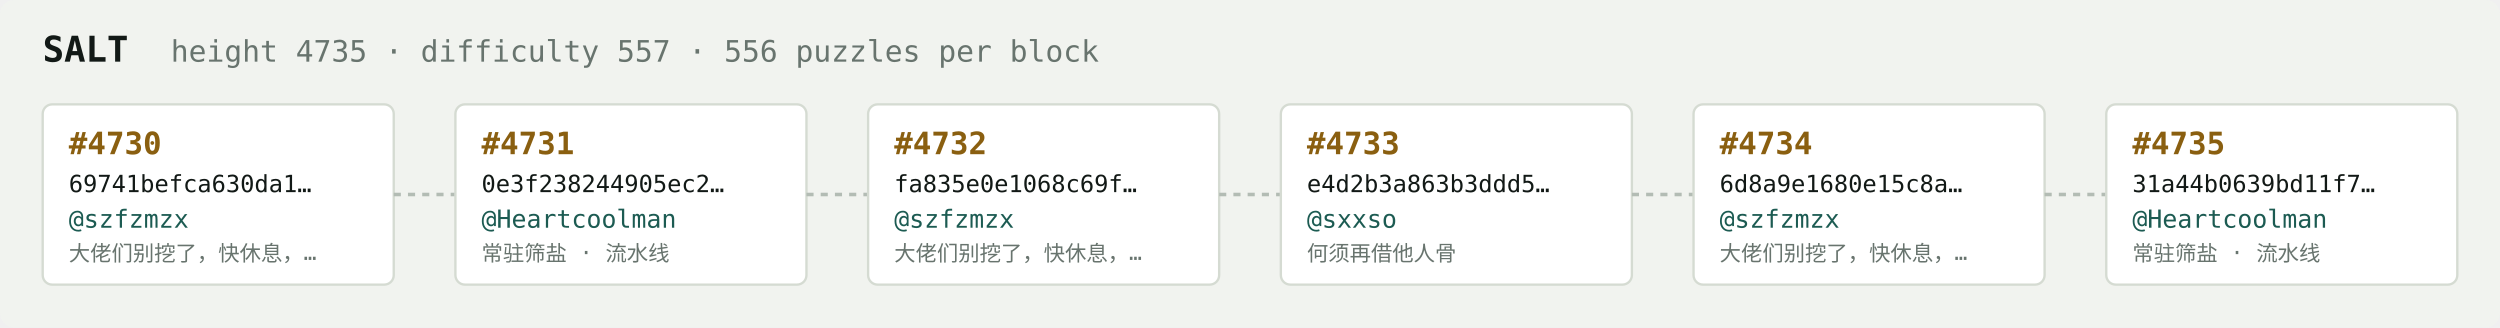
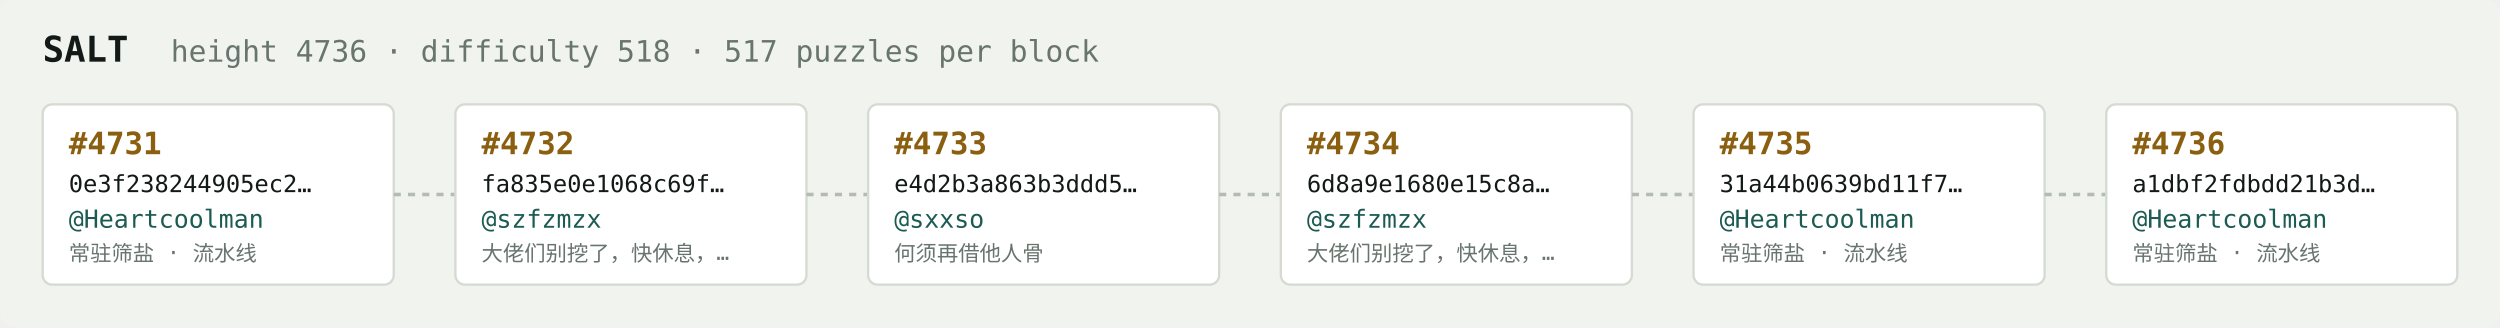
<svg xmlns="http://www.w3.org/2000/svg" width="1054" height="138" viewBox="0 0 1054 138" font-family="ui-monospace,SFMono-Regular,Menlo,monospace">
  <rect fill="#f1f3ef" width="1054" height="138" rx="6" />
  <text x="18" y="26" fill="#121916" font-size="15" font-weight="700">SALT</text>
-   <text x="72" y="26" fill="#68746e" font-size="12.5">height 4735 · difficulty 557 · 556 puzzles per block</text>
+   <text x="72" y="26" fill="#68746e" font-size="12.5">height 4736 · difficulty 518 · 517 puzzles per block</text>
  <rect x="18" y="44" width="148" height="76" rx="4" fill="#ffffff" stroke="#d5dbd2" stroke-width="1" />
-   <text x="29" y="65" fill="#8a5f10" font-size="13" font-weight="700">#4730</text>
-   <text x="29" y="81" fill="#121916" font-size="10">69741befca630da1…</text>
-   <text x="29" y="96" fill="#1c5b52" font-size="10.5">@szfzmzx</text>
-   <text x="29" y="110" fill="#68746e" font-size="9">大佬们别挖了，快休息，…</text>
+   <text x="29" y="65" fill="#8a5f10" font-size="13" font-weight="700">#4731</text>
+   <text x="29" y="81" fill="#121916" font-size="10">0e3f238244905ec2…</text>
+   <text x="29" y="96" fill="#1c5b52" font-size="10.5">@Heartcoolman</text>
+   <text x="29" y="110" fill="#68746e" font-size="9">常驻筛盐 · 流水线</text>
  <line x1="166" y1="82.0" x2="192" y2="82.0" stroke="#b3bcb4" stroke-width="1.5" stroke-dasharray="3 3" />
  <rect x="192" y="44" width="148" height="76" rx="4" fill="#ffffff" stroke="#d5dbd2" stroke-width="1" />
-   <text x="203" y="65" fill="#8a5f10" font-size="13" font-weight="700">#4731</text>
-   <text x="203" y="81" fill="#121916" font-size="10">0e3f238244905ec2…</text>
-   <text x="203" y="96" fill="#1c5b52" font-size="10.5">@Heartcoolman</text>
-   <text x="203" y="110" fill="#68746e" font-size="9">常驻筛盐 · 流水线</text>
+   <text x="203" y="65" fill="#8a5f10" font-size="13" font-weight="700">#4732</text>
+   <text x="203" y="81" fill="#121916" font-size="10">fa835e0e1068c69f…</text>
+   <text x="203" y="96" fill="#1c5b52" font-size="10.5">@szfzmzx</text>
+   <text x="203" y="110" fill="#68746e" font-size="9">大佬们别挖了，快休息，…</text>
  <line x1="340" y1="82.0" x2="366" y2="82.0" stroke="#b3bcb4" stroke-width="1.5" stroke-dasharray="3 3" />
  <rect x="366" y="44" width="148" height="76" rx="4" fill="#ffffff" stroke="#d5dbd2" stroke-width="1" />
-   <text x="377" y="65" fill="#8a5f10" font-size="13" font-weight="700">#4732</text>
-   <text x="377" y="81" fill="#121916" font-size="10">fa835e0e1068c69f…</text>
-   <text x="377" y="96" fill="#1c5b52" font-size="10.5">@szfzmzx</text>
-   <text x="377" y="110" fill="#68746e" font-size="9">大佬们别挖了，快休息，…</text>
+   <text x="377" y="65" fill="#8a5f10" font-size="13" font-weight="700">#4733</text>
+   <text x="377" y="81" fill="#121916" font-size="10">e4d2b3a863b3ddd5…</text>
+   <text x="377" y="96" fill="#1c5b52" font-size="10.5">@sxxso</text>
+   <text x="377" y="110" fill="#68746e" font-size="9">何须再借他人骨</text>
  <line x1="514" y1="82.0" x2="540" y2="82.0" stroke="#b3bcb4" stroke-width="1.5" stroke-dasharray="3 3" />
  <rect x="540" y="44" width="148" height="76" rx="4" fill="#ffffff" stroke="#d5dbd2" stroke-width="1" />
-   <text x="551" y="65" fill="#8a5f10" font-size="13" font-weight="700">#4733</text>
-   <text x="551" y="81" fill="#121916" font-size="10">e4d2b3a863b3ddd5…</text>
-   <text x="551" y="96" fill="#1c5b52" font-size="10.5">@sxxso</text>
-   <text x="551" y="110" fill="#68746e" font-size="9">何须再借他人骨</text>
+   <text x="551" y="65" fill="#8a5f10" font-size="13" font-weight="700">#4734</text>
+   <text x="551" y="81" fill="#121916" font-size="10">6d8a9e1680e15c8a…</text>
+   <text x="551" y="96" fill="#1c5b52" font-size="10.5">@szfzmzx</text>
+   <text x="551" y="110" fill="#68746e" font-size="9">大佬们别挖了，快休息，…</text>
  <line x1="688" y1="82.0" x2="714" y2="82.0" stroke="#b3bcb4" stroke-width="1.5" stroke-dasharray="3 3" />
  <rect x="714" y="44" width="148" height="76" rx="4" fill="#ffffff" stroke="#d5dbd2" stroke-width="1" />
-   <text x="725" y="65" fill="#8a5f10" font-size="13" font-weight="700">#4734</text>
-   <text x="725" y="81" fill="#121916" font-size="10">6d8a9e1680e15c8a…</text>
-   <text x="725" y="96" fill="#1c5b52" font-size="10.5">@szfzmzx</text>
-   <text x="725" y="110" fill="#68746e" font-size="9">大佬们别挖了，快休息，…</text>
+   <text x="725" y="65" fill="#8a5f10" font-size="13" font-weight="700">#4735</text>
+   <text x="725" y="81" fill="#121916" font-size="10">31a44b0639bd11f7…</text>
+   <text x="725" y="96" fill="#1c5b52" font-size="10.5">@Heartcoolman</text>
+   <text x="725" y="110" fill="#68746e" font-size="9">常驻筛盐 · 流水线</text>
  <line x1="862" y1="82.0" x2="888" y2="82.0" stroke="#b3bcb4" stroke-width="1.5" stroke-dasharray="3 3" />
  <rect x="888" y="44" width="148" height="76" rx="4" fill="#ffffff" stroke="#d5dbd2" stroke-width="1" />
-   <text x="899" y="65" fill="#8a5f10" font-size="13" font-weight="700">#4735</text>
-   <text x="899" y="81" fill="#121916" font-size="10">31a44b0639bd11f7…</text>
+   <text x="899" y="65" fill="#8a5f10" font-size="13" font-weight="700">#4736</text>
+   <text x="899" y="81" fill="#121916" font-size="10">a1dbf2fdbdd21b3d…</text>
  <text x="899" y="96" fill="#1c5b52" font-size="10.5">@Heartcoolman</text>
  <text x="899" y="110" fill="#68746e" font-size="9">常驻筛盐 · 流水线</text>
</svg>
